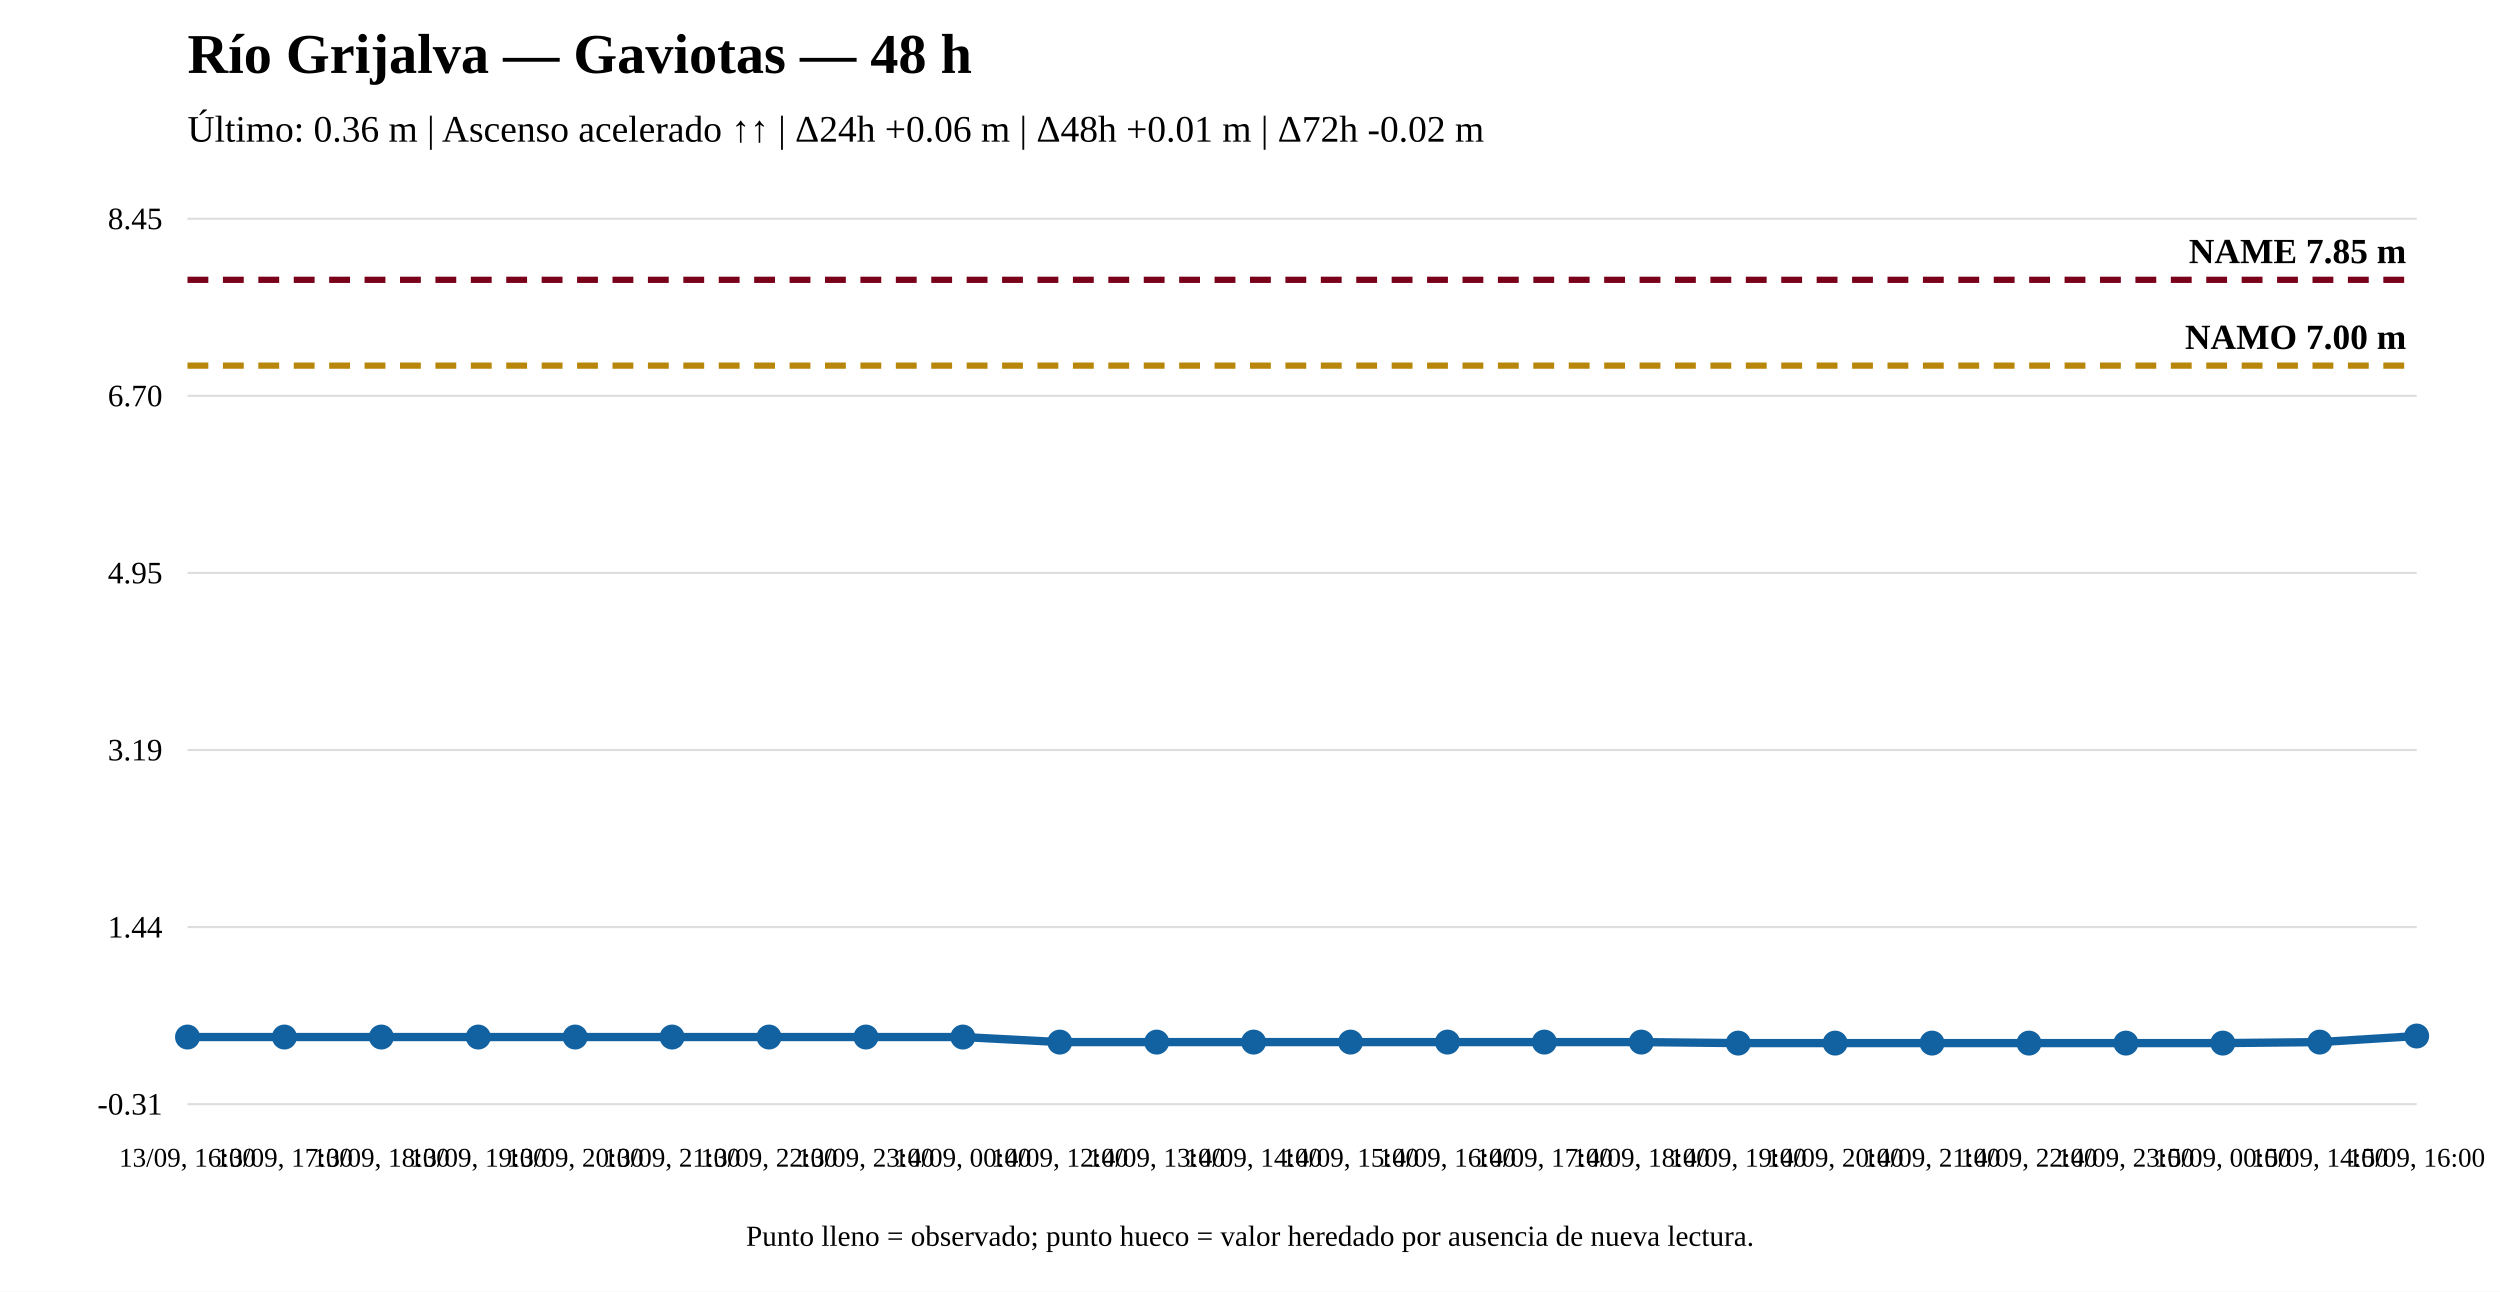
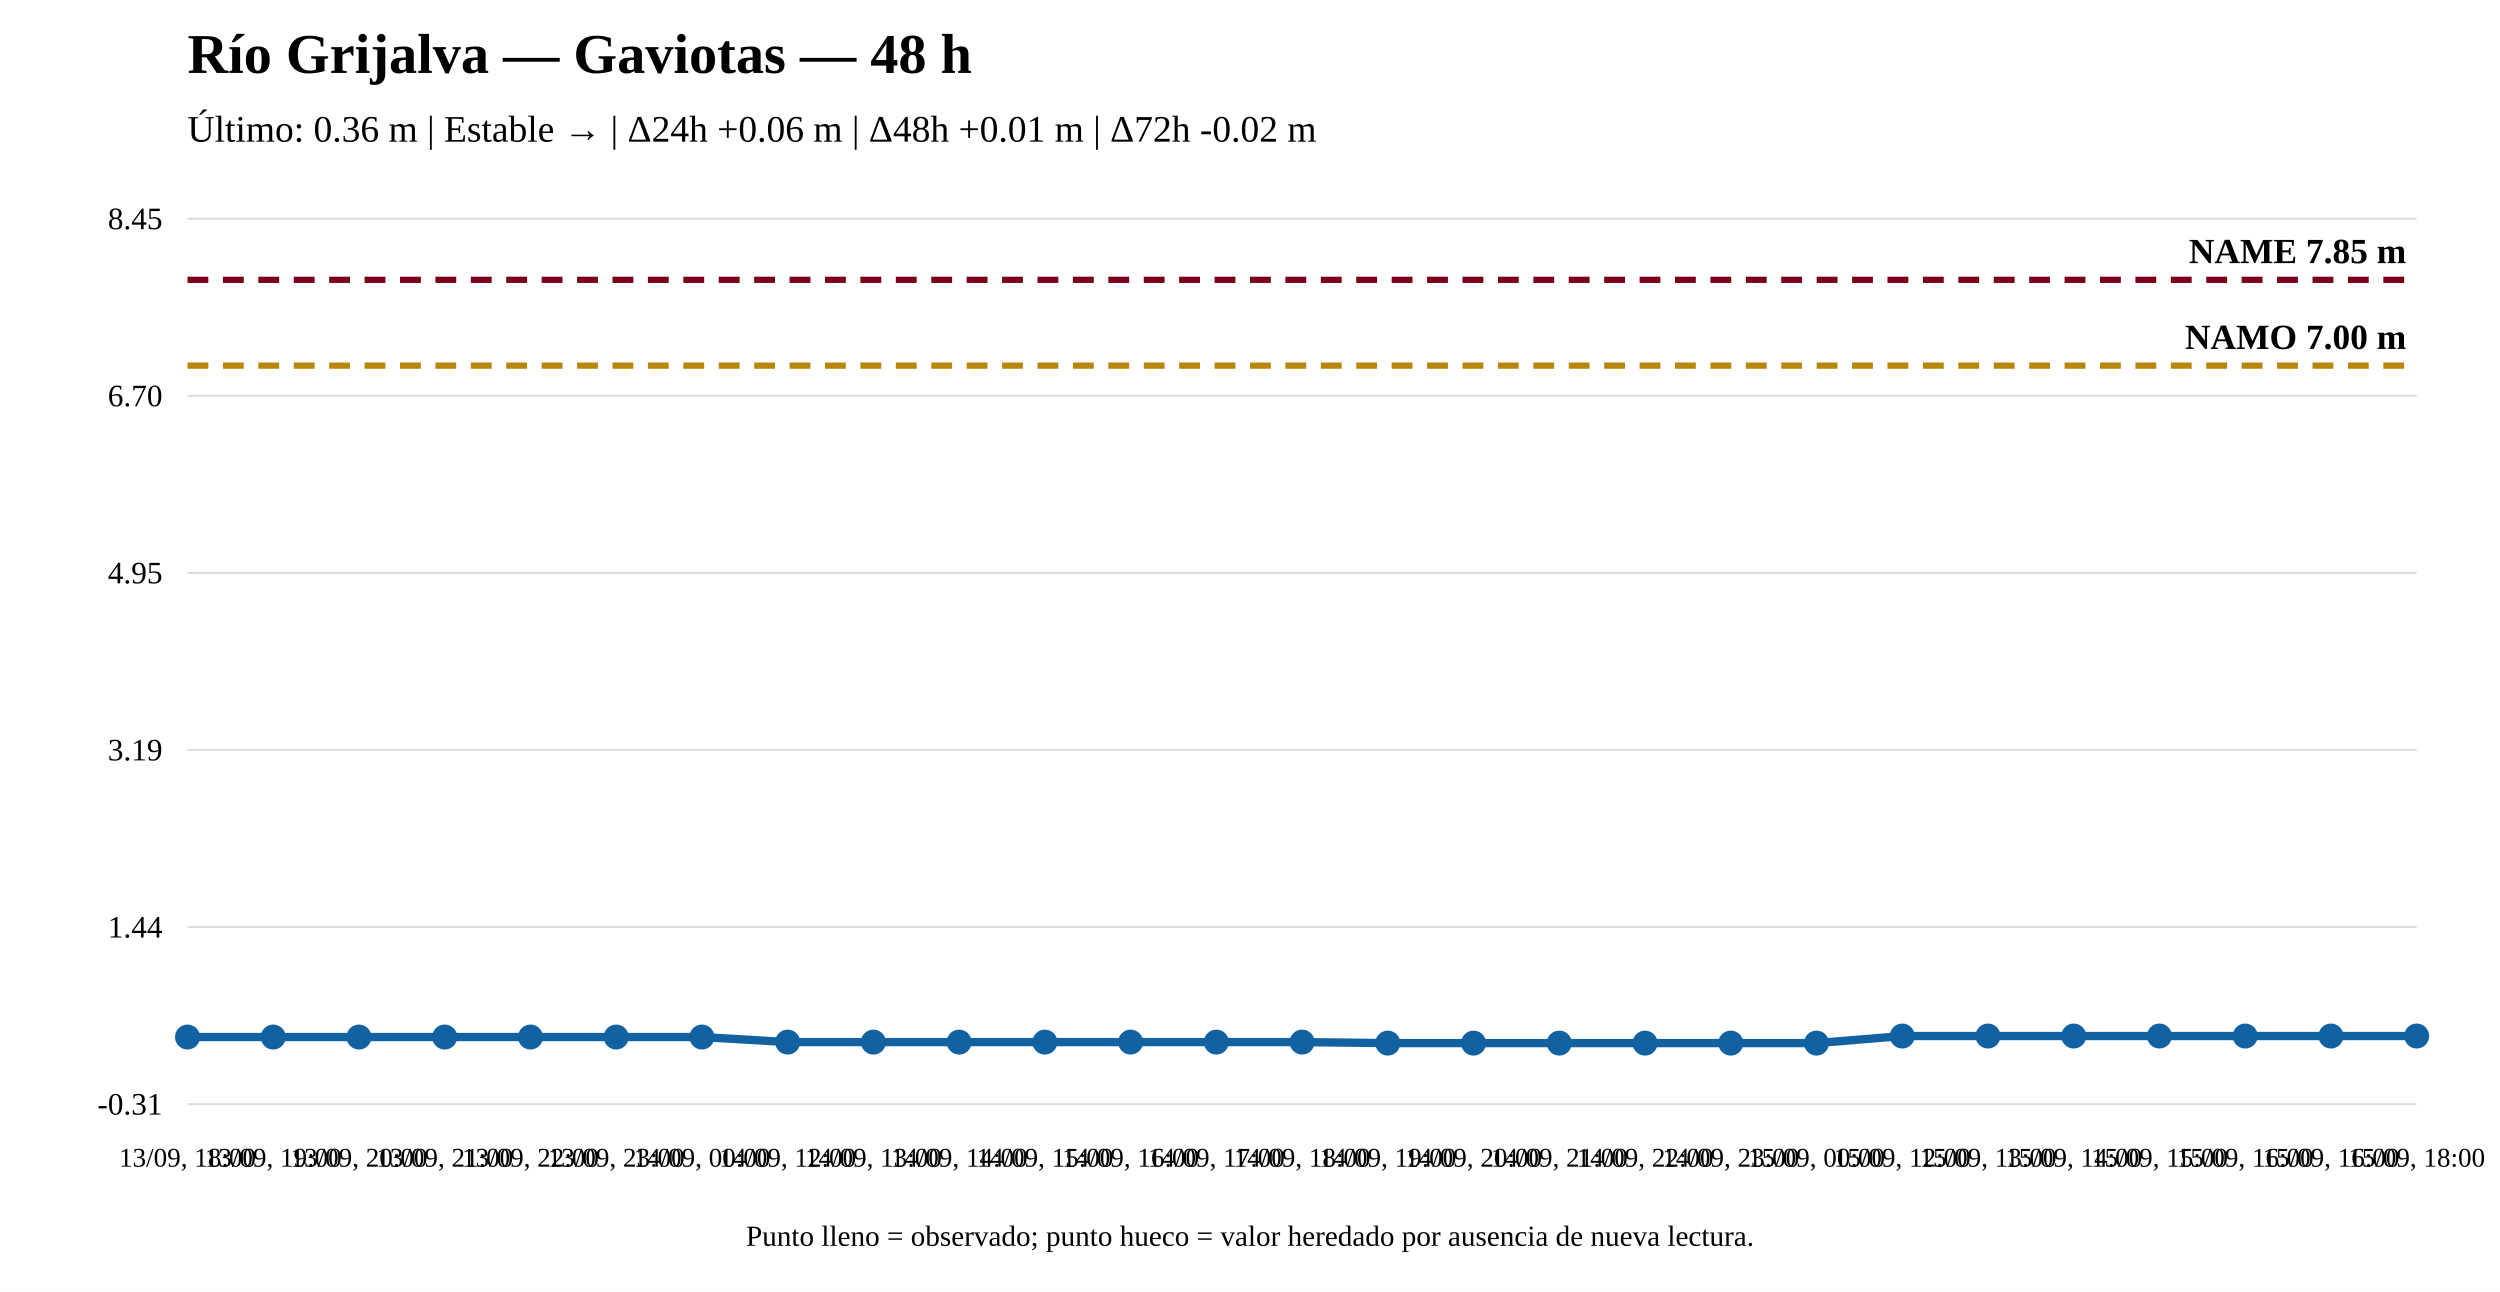
<svg xmlns="http://www.w3.org/2000/svg" width="1200" height="620" viewBox="0 0 1200 620">
  <rect width="100%" height="100%" fill="white" />
  <text x="90" y="35" font-size="27" font-weight="bold">Río Grijalva — Gaviotas — 48 h</text>
-   <text x="90" y="68" font-size="18">Último: 0.36 m | Ascenso acelerado ↑↑ | Δ24h +0.06 m | Δ48h +0.01 m | Δ72h -0.02 m</text>
+   <text x="90" y="68" font-size="18">Último: 0.36 m | Estable → | Δ24h +0.06 m | Δ48h +0.01 m | Δ72h -0.02 m</text>
  <line x1="90" y1="530" x2="1160" y2="530" stroke="#ddd" />
  <line x1="90" y1="445" x2="1160" y2="445" stroke="#ddd" />
  <line x1="90" y1="360" x2="1160" y2="360" stroke="#ddd" />
  <line x1="90" y1="275" x2="1160" y2="275" stroke="#ddd" />
  <line x1="90" y1="190" x2="1160" y2="190" stroke="#ddd" />
  <line x1="90" y1="105" x2="1160" y2="105" stroke="#ddd" />
  <text x="78" y="535" text-anchor="end" font-size="15">-0.31</text>
  <text x="78" y="450" text-anchor="end" font-size="15">1.44</text>
  <text x="78" y="365" text-anchor="end" font-size="15">3.19</text>
  <text x="78" y="280" text-anchor="end" font-size="15">4.95</text>
  <text x="78" y="195" text-anchor="end" font-size="15">6.70</text>
  <text x="78" y="110" text-anchor="end" font-size="15">8.45</text>
  <line x1="90" y1="175.504" x2="1160" y2="175.504" stroke="#b8860b" stroke-width="3" stroke-dasharray="10 7" />
  <text x="1155" y="167.504" text-anchor="end" font-size="17" font-weight="bold">NAMO 7.00 m</text>
  <line x1="90" y1="134.31" x2="1160" y2="134.31" stroke="#7a0019" stroke-width="3" stroke-dasharray="10 7" />
  <text x="1155" y="126.31" text-anchor="end" font-size="17" font-weight="bold">NAME 7.85 m</text>
-   <polyline fill="none" stroke="#1261a0" stroke-width="4" points="90,497.782 136.522,497.782 183.043,497.782 229.565,497.782 276.087,497.782 322.609,497.782 369.13,497.782 415.652,497.782 462.174,497.782 508.696,500.205 555.217,500.205 601.739,500.205 648.261,500.205 694.783,500.205 741.304,500.205 787.826,500.205 834.348,500.69 880.87,500.69 927.391,500.69 973.913,500.69 1020.435,500.69 1066.957,500.69 1113.478,500.205 1160,497.297" />
+   <polyline fill="none" stroke="#1261a0" stroke-width="4" points="90,497.782 131.154,497.782 172.308,497.782 213.462,497.782 254.615,497.782 295.769,497.782 336.923,497.782 378.077,500.205 419.231,500.205 460.385,500.205 501.538,500.205 542.692,500.205 583.846,500.205 625,500.205 666.154,500.69 707.308,500.69 748.462,500.69 789.615,500.69 830.769,500.69 871.923,500.69 913.077,497.297 954.231,497.297 995.385,497.297 1036.538,497.297 1077.692,497.297 1118.846,497.297 1160,497.297" />
  <circle cx="90" cy="497.782" r="5" fill="#1261a0" stroke="#1261a0" stroke-width="2" />
-   <circle cx="136.522" cy="497.782" r="5" fill="#1261a0" stroke="#1261a0" stroke-width="2" />
-   <circle cx="183.043" cy="497.782" r="5" fill="#1261a0" stroke="#1261a0" stroke-width="2" />
-   <circle cx="229.565" cy="497.782" r="5" fill="#1261a0" stroke="#1261a0" stroke-width="2" />
-   <circle cx="276.087" cy="497.782" r="5" fill="#1261a0" stroke="#1261a0" stroke-width="2" />
-   <circle cx="322.609" cy="497.782" r="5" fill="#1261a0" stroke="#1261a0" stroke-width="2" />
-   <circle cx="369.13" cy="497.782" r="5" fill="#1261a0" stroke="#1261a0" stroke-width="2" />
-   <circle cx="415.652" cy="497.782" r="5" fill="#1261a0" stroke="#1261a0" stroke-width="2" />
-   <circle cx="462.174" cy="497.782" r="5" fill="#1261a0" stroke="#1261a0" stroke-width="2" />
-   <circle cx="508.696" cy="500.205" r="5" fill="#1261a0" stroke="#1261a0" stroke-width="2" />
-   <circle cx="555.217" cy="500.205" r="5" fill="#1261a0" stroke="#1261a0" stroke-width="2" />
-   <circle cx="601.739" cy="500.205" r="5" fill="#1261a0" stroke="#1261a0" stroke-width="2" />
-   <circle cx="648.261" cy="500.205" r="5" fill="#1261a0" stroke="#1261a0" stroke-width="2" />
-   <circle cx="694.783" cy="500.205" r="5" fill="#1261a0" stroke="#1261a0" stroke-width="2" />
-   <circle cx="741.304" cy="500.205" r="5" fill="#1261a0" stroke="#1261a0" stroke-width="2" />
-   <circle cx="787.826" cy="500.205" r="5" fill="#1261a0" stroke="#1261a0" stroke-width="2" />
-   <circle cx="834.348" cy="500.69" r="5" fill="#1261a0" stroke="#1261a0" stroke-width="2" />
-   <circle cx="880.87" cy="500.69" r="5" fill="#1261a0" stroke="#1261a0" stroke-width="2" />
-   <circle cx="927.391" cy="500.69" r="5" fill="#1261a0" stroke="#1261a0" stroke-width="2" />
-   <circle cx="973.913" cy="500.69" r="5" fill="#1261a0" stroke="#1261a0" stroke-width="2" />
-   <circle cx="1020.435" cy="500.69" r="5" fill="#1261a0" stroke="#1261a0" stroke-width="2" />
-   <circle cx="1066.957" cy="500.69" r="5" fill="#1261a0" stroke="#1261a0" stroke-width="2" />
-   <circle cx="1113.478" cy="500.205" r="5" fill="#1261a0" stroke="#1261a0" stroke-width="2" />
+   <circle cx="131.154" cy="497.782" r="5" fill="#1261a0" stroke="#1261a0" stroke-width="2" />
+   <circle cx="172.308" cy="497.782" r="5" fill="#1261a0" stroke="#1261a0" stroke-width="2" />
+   <circle cx="213.462" cy="497.782" r="5" fill="#1261a0" stroke="#1261a0" stroke-width="2" />
+   <circle cx="254.615" cy="497.782" r="5" fill="#1261a0" stroke="#1261a0" stroke-width="2" />
+   <circle cx="295.769" cy="497.782" r="5" fill="#1261a0" stroke="#1261a0" stroke-width="2" />
+   <circle cx="336.923" cy="497.782" r="5" fill="#1261a0" stroke="#1261a0" stroke-width="2" />
+   <circle cx="378.077" cy="500.205" r="5" fill="#1261a0" stroke="#1261a0" stroke-width="2" />
+   <circle cx="419.231" cy="500.205" r="5" fill="#1261a0" stroke="#1261a0" stroke-width="2" />
+   <circle cx="460.385" cy="500.205" r="5" fill="#1261a0" stroke="#1261a0" stroke-width="2" />
+   <circle cx="501.538" cy="500.205" r="5" fill="#1261a0" stroke="#1261a0" stroke-width="2" />
+   <circle cx="542.692" cy="500.205" r="5" fill="#1261a0" stroke="#1261a0" stroke-width="2" />
+   <circle cx="583.846" cy="500.205" r="5" fill="#1261a0" stroke="#1261a0" stroke-width="2" />
+   <circle cx="625" cy="500.205" r="5" fill="#1261a0" stroke="#1261a0" stroke-width="2" />
+   <circle cx="666.154" cy="500.69" r="5" fill="#1261a0" stroke="#1261a0" stroke-width="2" />
+   <circle cx="707.308" cy="500.69" r="5" fill="#1261a0" stroke="#1261a0" stroke-width="2" />
+   <circle cx="748.462" cy="500.69" r="5" fill="#1261a0" stroke="#1261a0" stroke-width="2" />
+   <circle cx="789.615" cy="500.69" r="5" fill="#1261a0" stroke="#1261a0" stroke-width="2" />
+   <circle cx="830.769" cy="500.69" r="5" fill="#1261a0" stroke="#1261a0" stroke-width="2" />
+   <circle cx="871.923" cy="500.69" r="5" fill="#1261a0" stroke="#1261a0" stroke-width="2" />
+   <circle cx="913.077" cy="497.297" r="5" fill="#1261a0" stroke="#1261a0" stroke-width="2" />
+   <circle cx="954.231" cy="497.297" r="5" fill="#1261a0" stroke="#1261a0" stroke-width="2" />
+   <circle cx="995.385" cy="497.297" r="5" fill="#1261a0" stroke="#1261a0" stroke-width="2" />
+   <circle cx="1036.538" cy="497.297" r="5" fill="#1261a0" stroke="#1261a0" stroke-width="2" />
+   <circle cx="1077.692" cy="497.297" r="5" fill="#1261a0" stroke="#1261a0" stroke-width="2" />
+   <circle cx="1118.846" cy="497.297" r="5" fill="#1261a0" stroke="#1261a0" stroke-width="2" />
  <circle cx="1160" cy="497.297" r="5" fill="#1261a0" stroke="#1261a0" stroke-width="2" />
-   <text x="90" y="560" text-anchor="middle" font-size="13">13/09, 16:00</text>
-   <text x="136.522" y="560" text-anchor="middle" font-size="13">13/09, 17:00</text>
-   <text x="183.043" y="560" text-anchor="middle" font-size="13">13/09, 18:00</text>
-   <text x="229.565" y="560" text-anchor="middle" font-size="13">13/09, 19:00</text>
-   <text x="276.087" y="560" text-anchor="middle" font-size="13">13/09, 20:00</text>
-   <text x="322.609" y="560" text-anchor="middle" font-size="13">13/09, 21:00</text>
-   <text x="369.13" y="560" text-anchor="middle" font-size="13">13/09, 22:00</text>
-   <text x="415.652" y="560" text-anchor="middle" font-size="13">13/09, 23:00</text>
-   <text x="462.174" y="560" text-anchor="middle" font-size="13">14/09, 00:00</text>
-   <text x="508.696" y="560" text-anchor="middle" font-size="13">14/09, 12:00</text>
-   <text x="555.217" y="560" text-anchor="middle" font-size="13">14/09, 13:00</text>
-   <text x="601.739" y="560" text-anchor="middle" font-size="13">14/09, 14:00</text>
-   <text x="648.261" y="560" text-anchor="middle" font-size="13">14/09, 15:00</text>
-   <text x="694.783" y="560" text-anchor="middle" font-size="13">14/09, 16:00</text>
-   <text x="741.304" y="560" text-anchor="middle" font-size="13">14/09, 17:00</text>
-   <text x="787.826" y="560" text-anchor="middle" font-size="13">14/09, 18:00</text>
-   <text x="834.348" y="560" text-anchor="middle" font-size="13">14/09, 19:00</text>
-   <text x="880.87" y="560" text-anchor="middle" font-size="13">14/09, 20:00</text>
-   <text x="927.391" y="560" text-anchor="middle" font-size="13">14/09, 21:00</text>
-   <text x="973.913" y="560" text-anchor="middle" font-size="13">14/09, 22:00</text>
-   <text x="1020.435" y="560" text-anchor="middle" font-size="13">14/09, 23:00</text>
-   <text x="1066.957" y="560" text-anchor="middle" font-size="13">15/09, 00:00</text>
-   <text x="1113.478" y="560" text-anchor="middle" font-size="13">15/09, 14:00</text>
-   <text x="1160" y="560" text-anchor="middle" font-size="13">15/09, 16:00</text>
+   <text x="90" y="560" text-anchor="middle" font-size="13">13/09, 18:00</text>
+   <text x="131.154" y="560" text-anchor="middle" font-size="13">13/09, 19:00</text>
+   <text x="172.308" y="560" text-anchor="middle" font-size="13">13/09, 20:00</text>
+   <text x="213.462" y="560" text-anchor="middle" font-size="13">13/09, 21:00</text>
+   <text x="254.615" y="560" text-anchor="middle" font-size="13">13/09, 22:00</text>
+   <text x="295.769" y="560" text-anchor="middle" font-size="13">13/09, 23:00</text>
+   <text x="336.923" y="560" text-anchor="middle" font-size="13">14/09, 00:00</text>
+   <text x="378.077" y="560" text-anchor="middle" font-size="13">14/09, 12:00</text>
+   <text x="419.231" y="560" text-anchor="middle" font-size="13">14/09, 13:00</text>
+   <text x="460.385" y="560" text-anchor="middle" font-size="13">14/09, 14:00</text>
+   <text x="501.538" y="560" text-anchor="middle" font-size="13">14/09, 15:00</text>
+   <text x="542.692" y="560" text-anchor="middle" font-size="13">14/09, 16:00</text>
+   <text x="583.846" y="560" text-anchor="middle" font-size="13">14/09, 17:00</text>
+   <text x="625" y="560" text-anchor="middle" font-size="13">14/09, 18:00</text>
+   <text x="666.154" y="560" text-anchor="middle" font-size="13">14/09, 19:00</text>
+   <text x="707.308" y="560" text-anchor="middle" font-size="13">14/09, 20:00</text>
+   <text x="748.462" y="560" text-anchor="middle" font-size="13">14/09, 21:00</text>
+   <text x="789.615" y="560" text-anchor="middle" font-size="13">14/09, 22:00</text>
+   <text x="830.769" y="560" text-anchor="middle" font-size="13">14/09, 23:00</text>
+   <text x="871.923" y="560" text-anchor="middle" font-size="13">15/09, 00:00</text>
+   <text x="913.077" y="560" text-anchor="middle" font-size="13">15/09, 12:00</text>
+   <text x="954.231" y="560" text-anchor="middle" font-size="13">15/09, 13:00</text>
+   <text x="995.385" y="560" text-anchor="middle" font-size="13">15/09, 14:00</text>
+   <text x="1036.538" y="560" text-anchor="middle" font-size="13">15/09, 15:00</text>
+   <text x="1077.692" y="560" text-anchor="middle" font-size="13">15/09, 16:00</text>
+   <text x="1118.846" y="560" text-anchor="middle" font-size="13">15/09, 16:00</text>
+   <text x="1160" y="560" text-anchor="middle" font-size="13">15/09, 18:00</text>
  <text x="600" y="598" text-anchor="middle" font-size="14">Punto lleno = observado; punto hueco = valor heredado por ausencia de nueva lectura.</text>
</svg>
